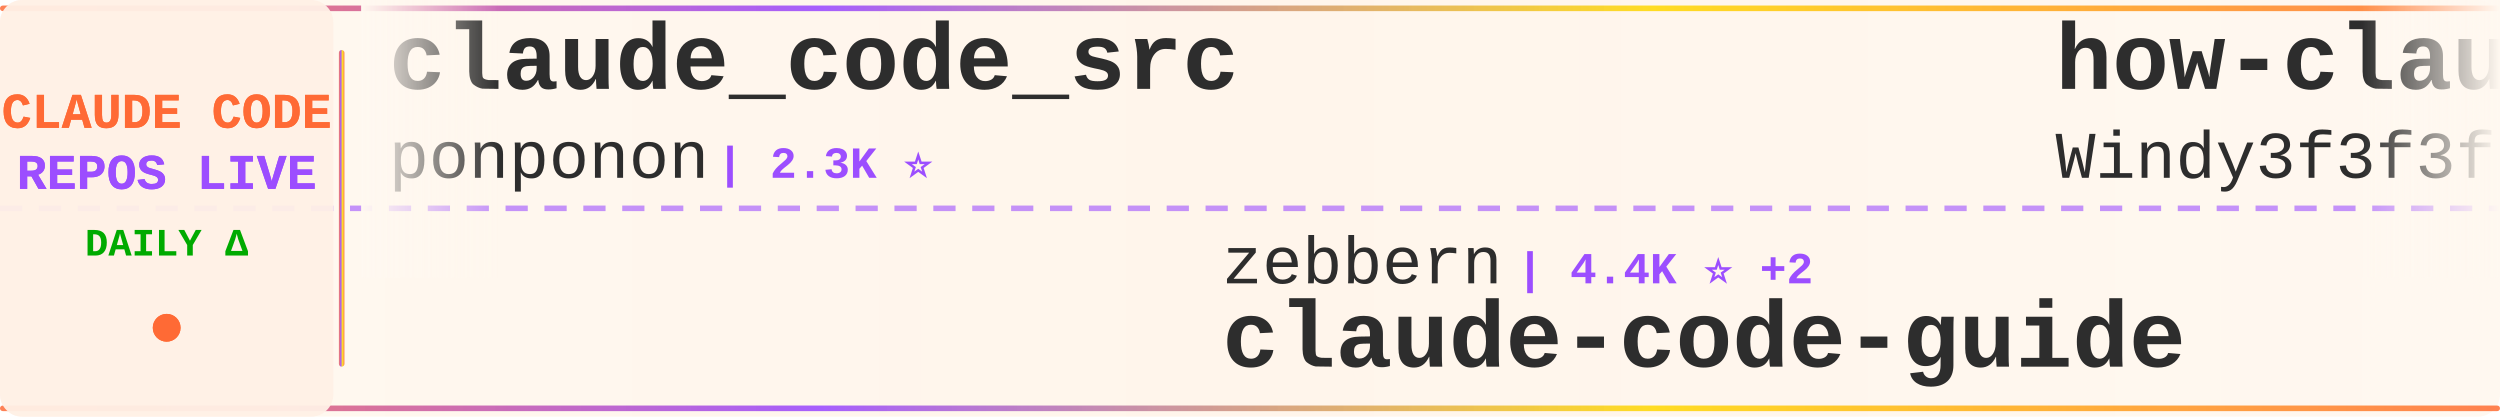
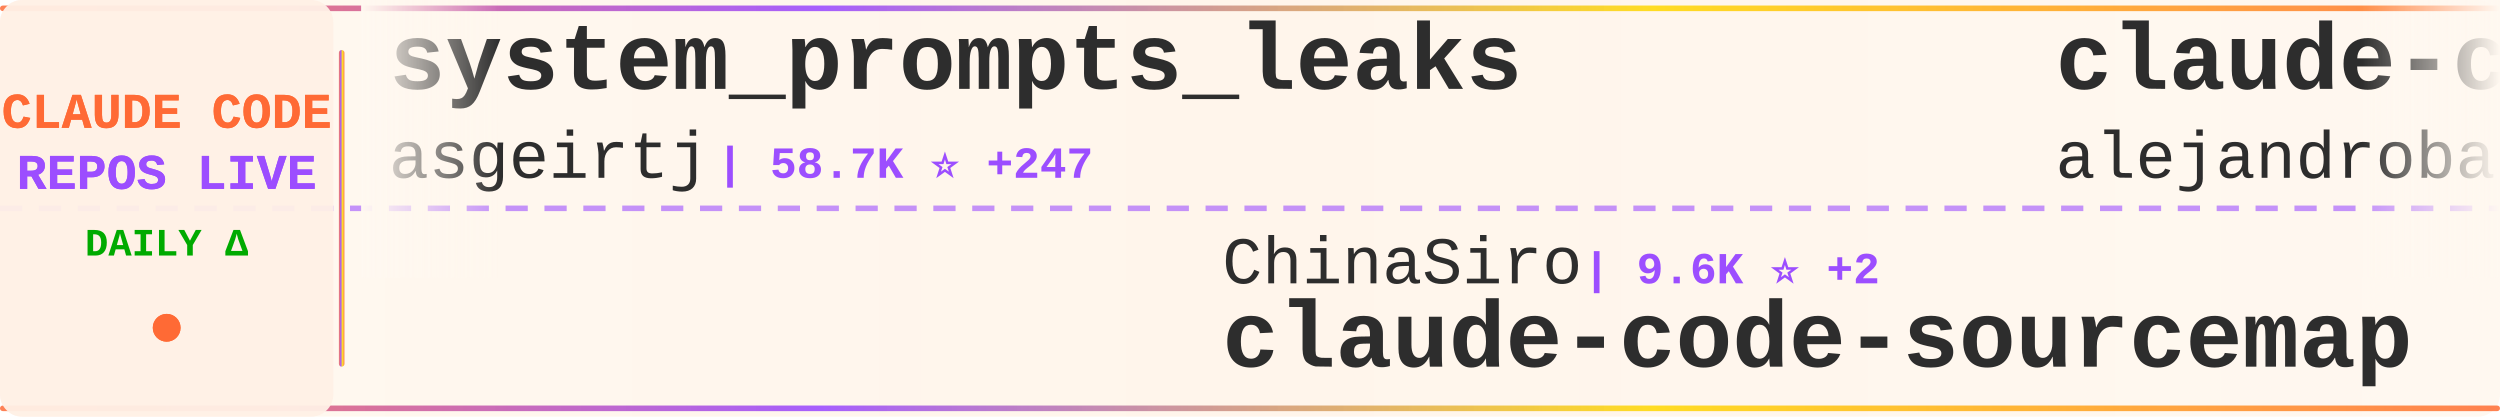
<svg xmlns="http://www.w3.org/2000/svg" width="900" height="150">
  <defs>
    <linearGradient id="tickerBg" x1="0%" y1="0%" x2="100%" y2="0%">
      <stop offset="0%" style="stop-color:#fff8f0;stop-opacity:0.98" />
      <stop offset="50%" style="stop-color:#fff5eb;stop-opacity:1" />
      <stop offset="100%" style="stop-color:#fff8f0;stop-opacity:0.98" />
    </linearGradient>
    <linearGradient id="borderGrad" x1="0%" y1="0%" x2="100%" y2="0%">
      <stop offset="0%" style="stop-color:#FF6B35;stop-opacity:0.85">
        <animate attributeName="stop-opacity" values="0.85;1;0.85" dur="2s" repeatCount="indefinite" />
      </stop>
      <stop offset="33%" style="stop-color:#9C4EFF;stop-opacity:0.9">
        <animate attributeName="stop-opacity" values="0.9;1;0.9" dur="2.2s" repeatCount="indefinite" />
      </stop>
      <stop offset="66%" style="stop-color:#FFD700;stop-opacity:0.85">
        <animate attributeName="stop-opacity" values="0.85;1;0.85" dur="1.8s" repeatCount="indefinite" />
      </stop>
      <stop offset="100%" style="stop-color:#FF6B35;stop-opacity:0.85">
        <animate attributeName="stop-opacity" values="0.85;1;0.85" dur="2s" repeatCount="indefinite" />
      </stop>
    </linearGradient>
    <filter id="textGlow">
      <feGaussianBlur stdDeviation="0.15" result="coloredBlur" />
      <feMerge>
        <feMergeNode in="coloredBlur" />
        <feMergeNode in="SourceGraphic" />
      </feMerge>
    </filter>
    <filter id="metricGlow">
      <feGaussianBlur stdDeviation="0.2" result="coloredBlur" />
      <feMerge>
        <feMergeNode in="coloredBlur" />
        <feMergeNode in="SourceGraphic" />
      </feMerge>
    </filter>
    <linearGradient id="leftFade" x1="0%" y1="0%" x2="100%" y2="0%">
      <stop offset="0%" style="stop-color:#fff8f0;stop-opacity:1" />
      <stop offset="100%" style="stop-color:#fff8f0;stop-opacity:0" />
    </linearGradient>
    <linearGradient id="rightFade" x1="0%" y1="0%" x2="100%" y2="0%">
      <stop offset="0%" style="stop-color:#fff8f0;stop-opacity:0" />
      <stop offset="100%" style="stop-color:#fff8f0;stop-opacity:1" />
    </linearGradient>
  </defs>
  <rect width="900" height="150" fill="url(#tickerBg)" rx="8" />
  <rect x="0" y="2" width="900" height="2" fill="url(#borderGrad)" rx="1" />
  <rect x="0" y="146" width="900" height="2" fill="url(#borderGrad)" rx="1" />
  <line x1="0" y1="75" x2="900" y2="75" stroke="#9C4EFF" stroke-width="2" stroke-dasharray="8 6" opacity="0.6" />
  <rect x="0" y="0" width="120" height="150" fill="#fff0e6" opacity="0.95" rx="8" />
  <text x="60" y="46" font-family="'Courier New', monospace" font-size="18" font-weight="bold" fill="#FF6B35" text-anchor="middle" filter="url(#textGlow)">
    CLAUDE CODE
  </text>
  <text x="60" y="68" font-family="'Courier New', monospace" font-size="18" font-weight="bold" fill="#9C4EFF" text-anchor="middle" filter="url(#textGlow)">
    REPOS LIVE
  </text>
  <text x="60" y="92" font-family="'Courier New', monospace" font-size="14" font-weight="bold" fill="#00aa00" text-anchor="middle">
    DAILY Δ
  </text>
  <circle cx="60" cy="118" r="5" fill="#FF6B35" filter="url(#metricGlow)">
    <animate attributeName="r" values="4;6;4" dur="1.5s" repeatCount="indefinite" />
    <animate attributeName="opacity" values="0.6;1;0.6" dur="1.5s" repeatCount="indefinite" />
  </circle>
  <rect x="122" y="18" width="2" height="114" fill="url(#borderGrad)" rx="1" />
  <clipPath id="tickerClip">
    <rect x="130" y="0" width="770" height="150" />
  </clipPath>
  <g clip-path="url(#tickerClip)">
    <g id="tickerItems">
      <animateTransform attributeName="transform" attributeType="XML" type="translate" from="0 0" to="-3000 0" dur="54s" repeatCount="indefinite" />
      <g transform="translate(0, 0)">
-         <text x="140" y="32" font-family="'Courier New', monospace" font-size="34" font-weight="bold" fill="#2d2d2d">claude_code_src</text>
-         <text x="140" y="64" font-family="'Courier New', monospace" font-size="24" font-weight="normal" fill="#2d2d2d" opacity="1.0">ponponon</text>
-         <text x="258" y="64" font-family="'Courier New', monospace" font-size="16" font-weight="bold" fill="#9C4EFF"> | 2.3K ⭐</text>
+         <text x="140" y="32" font-family="'Courier New', monospace" font-size="34" font-weight="bold" fill="#2d2d2d">system_prompts_leaks</text>
+         <text x="140" y="64" font-family="'Courier New', monospace" font-size="24" font-weight="normal" fill="#2d2d2d" opacity="1.0">asgeirtj</text>
+         <text x="258" y="64" font-family="'Courier New', monospace" font-size="16" font-weight="bold" fill="#9C4EFF"> | 58.7K ⭐ +247</text>
      </g>
      <g transform="translate(300, 0)">
-         <text x="140" y="102" font-family="'Courier New', monospace" font-size="24" font-weight="normal" fill="#2d2d2d" opacity="1.0">zebbern</text>
-         <text x="246" y="102" font-family="'Courier New', monospace" font-size="16" font-weight="bold" fill="#9C4EFF"> | 4.4K ⭐ +2</text>
-         <text x="140" y="132" font-family="'Courier New', monospace" font-size="34" font-weight="bold" fill="#2d2d2d">claude-code-guide</text>
+         <text x="140" y="102" font-family="'Courier New', monospace" font-size="24" font-weight="normal" fill="#2d2d2d" opacity="1.0">ChinaSiro</text>
+         <text x="270" y="102" font-family="'Courier New', monospace" font-size="16" font-weight="bold" fill="#9C4EFF"> | 9.6K ⭐ +2</text>
+         <text x="140" y="132" font-family="'Courier New', monospace" font-size="34" font-weight="bold" fill="#2d2d2d">claude-code-sourcemap</text>
      </g>
      <g transform="translate(600, 0)">
-         <text x="140" y="32" font-family="'Courier New', monospace" font-size="34" font-weight="bold" fill="#2d2d2d">how-claude-code-works</text>
-         <text x="140" y="64" font-family="'Courier New', monospace" font-size="24" font-weight="normal" fill="#2d2d2d" opacity="1.0">Windy3f3f3f3f</text>
-         <text x="318" y="64" font-family="'Courier New', monospace" font-size="16" font-weight="bold" fill="#9C4EFF"> | 3.2K ⭐ +8</text>
+         <text x="140" y="32" font-family="'Courier New', monospace" font-size="34" font-weight="bold" fill="#2d2d2d">claude-code-from-source</text>
+         <text x="140" y="64" font-family="'Courier New', monospace" font-size="24" font-weight="normal" fill="#2d2d2d" opacity="1.0">alejandrobalderas</text>
+         <text x="366" y="64" font-family="'Courier New', monospace" font-size="16" font-weight="bold" fill="#9C4EFF"> | 2.7K ⭐ +1</text>
      </g>
      <g transform="translate(900, 0)">
-         <text x="140" y="102" font-family="'Courier New', monospace" font-size="24" font-weight="normal" fill="#2d2d2d" opacity="1.0">shanraisshan</text>
-         <text x="306" y="102" font-family="'Courier New', monospace" font-size="16" font-weight="bold" fill="#9C4EFF"> | 63.0K ⭐ +85</text>
-         <text x="140" y="132" font-family="'Courier New', monospace" font-size="34" font-weight="bold" fill="#2d2d2d">claude-code-best-practic...</text>
+         <text x="140" y="102" font-family="'Courier New', monospace" font-size="24" font-weight="normal" fill="#2d2d2d" opacity="1.0">feiskyer</text>
+         <text x="258" y="102" font-family="'Courier New', monospace" font-size="16" font-weight="bold" fill="#9C4EFF"> | 1.6K ⭐ +3</text>
+         <text x="140" y="132" font-family="'Courier New', monospace" font-size="34" font-weight="bold" fill="#2d2d2d">claude-code-settings</text>
      </g>
      <g transform="translate(1200, 0)">
-         <text x="140" y="32" font-family="'Courier New', monospace" font-size="34" font-weight="bold" fill="#2d2d2d">claude-code-tips</text>
-         <text x="140" y="64" font-family="'Courier New', monospace" font-size="24" font-weight="normal" fill="#2d2d2d" opacity="1.0">ykdojo</text>
-         <text x="234" y="64" font-family="'Courier New', monospace" font-size="16" font-weight="bold" fill="#9C4EFF"> | 9.3K ⭐ +22</text>
+         <text x="140" y="32" font-family="'Courier New', monospace" font-size="34" font-weight="bold" fill="#2d2d2d">claude-coder</text>
+         <text x="140" y="64" font-family="'Courier New', monospace" font-size="24" font-weight="normal" fill="#2d2d2d" opacity="1.0">kodu-ai</text>
+         <text x="246" y="64" font-family="'Courier New', monospace" font-size="16" font-weight="bold" fill="#9C4EFF"> | 5.3K ⭐</text>
      </g>
      <g transform="translate(1500, 0)">
-         <text x="140" y="102" font-family="'Courier New', monospace" font-size="24" font-weight="normal" fill="#2d2d2d" opacity="1.0">disler</text>
-         <text x="234" y="102" font-family="'Courier New', monospace" font-size="16" font-weight="bold" fill="#9C4EFF"> | 1.5K ⭐ +3</text>
-         <text x="140" y="132" font-family="'Courier New', monospace" font-size="34" font-weight="bold" fill="#2d2d2d">pi-vs-claude-code</text>
+         <text x="140" y="102" font-family="'Courier New', monospace" font-size="24" font-weight="normal" fill="#2d2d2d" opacity="1.0">jqueryscript</text>
+         <text x="306" y="102" font-family="'Courier New', monospace" font-size="16" font-weight="bold" fill="#9C4EFF"> | 467 ⭐</text>
+         <text x="140" y="132" font-family="'Courier New', monospace" font-size="34" font-weight="bold" fill="#2d2d2d">awesome-claude-code</text>
      </g>
      <g transform="translate(1800, 0)">
-         <text x="140" y="32" font-family="'Courier New', monospace" font-size="34" font-weight="bold" fill="#2d2d2d">ClaudeCode</text>
-         <text x="140" y="64" font-family="'Courier New', monospace" font-size="24" font-weight="normal" fill="#2d2d2d" opacity="1.0">guanshan</text>
-         <text x="258" y="64" font-family="'Courier New', monospace" font-size="16" font-weight="bold" fill="#9C4EFF"> | 61 ⭐</text>
+         <text x="140" y="32" font-family="'Courier New', monospace" font-size="34" font-weight="bold" fill="#2d2d2d">edmunds-claude-code</text>
+         <text x="140" y="64" font-family="'Courier New', monospace" font-size="24" font-weight="normal" fill="#2d2d2d" opacity="1.0">edmund-io</text>
+         <text x="270" y="64" font-family="'Courier New', monospace" font-size="16" font-weight="bold" fill="#9C4EFF"> | 1.5K ⭐ +1</text>
      </g>
      <g transform="translate(2100, 0)">
-         <text x="140" y="102" font-family="'Courier New', monospace" font-size="24" font-weight="normal" fill="#2d2d2d" opacity="1.0">Maciek-roboblog</text>
-         <text x="342" y="102" font-family="'Courier New', monospace" font-size="16" font-weight="bold" fill="#9C4EFF"> | 8.5K ⭐ +10</text>
-         <text x="140" y="132" font-family="'Courier New', monospace" font-size="34" font-weight="bold" fill="#2d2d2d">Claude-Code-Usage-Monito...</text>
+         <text x="140" y="102" font-family="'Courier New', monospace" font-size="24" font-weight="normal" fill="#2d2d2d" opacity="1.0">diet103</text>
+         <text x="246" y="102" font-family="'Courier New', monospace" font-size="16" font-weight="bold" fill="#9C4EFF"> | 9.8K ⭐ +5</text>
+         <text x="140" y="132" font-family="'Courier New', monospace" font-size="34" font-weight="bold" fill="#2d2d2d">claude-code-infrastructu...</text>
      </g>
      <g transform="translate(2400, 0)">
-         <text x="140" y="32" font-family="'Courier New', monospace" font-size="34" font-weight="bold" fill="#2d2d2d">claude-code-harness</text>
-         <text x="140" y="64" font-family="'Courier New', monospace" font-size="24" font-weight="normal" fill="#2d2d2d" opacity="1.0">Chachamaru127</text>
-         <text x="318" y="64" font-family="'Courier New', monospace" font-size="16" font-weight="bold" fill="#9C4EFF"> | 3.0K ⭐ +4</text>
+         <text x="140" y="32" font-family="'Courier New', monospace" font-size="34" font-weight="bold" fill="#2d2d2d">claude-code-system-promp...</text>
+         <text x="140" y="64" font-family="'Courier New', monospace" font-size="24" font-weight="normal" fill="#2d2d2d" opacity="1.0">Piebald-AI</text>
+         <text x="282" y="64" font-family="'Courier New', monospace" font-size="16" font-weight="bold" fill="#9C4EFF"> | 11.9K ⭐ +23</text>
      </g>
      <g transform="translate(2700, 0)">
-         <text x="140" y="102" font-family="'Courier New', monospace" font-size="24" font-weight="normal" fill="#2d2d2d" opacity="1.0">wanshuiyin</text>
-         <text x="282" y="102" font-family="'Courier New', monospace" font-size="16" font-weight="bold" fill="#9C4EFF"> | 13.5K ⭐ +32</text>
-         <text x="140" y="132" font-family="'Courier New', monospace" font-size="34" font-weight="bold" fill="#2d2d2d">Auto-claude-code-researc...</text>
+         <text x="140" y="102" font-family="'Courier New', monospace" font-size="24" font-weight="normal" fill="#2d2d2d" opacity="1.0">luyao618</text>
+         <text x="258" y="102" font-family="'Courier New', monospace" font-size="16" font-weight="bold" fill="#9C4EFF"> | 1.6K ⭐ +1</text>
+         <text x="140" y="132" font-family="'Courier New', monospace" font-size="34" font-weight="bold" fill="#2d2d2d">Claude-Code-Source-Study</text>
      </g>
      <g transform="translate(3000, 0)">
-         <text x="140" y="32" font-family="'Courier New', monospace" font-size="34" font-weight="bold" fill="#2d2d2d">claude_code_src</text>
-         <text x="140" y="64" font-family="'Courier New', monospace" font-size="24" font-weight="normal" fill="#2d2d2d" opacity="1.0">ponponon</text>
-         <text x="258" y="64" font-family="'Courier New', monospace" font-size="16" font-weight="bold" fill="#9C4EFF"> | 2.3K ⭐</text>
+         <text x="140" y="32" font-family="'Courier New', monospace" font-size="34" font-weight="bold" fill="#2d2d2d">system_prompts_leaks</text>
+         <text x="140" y="64" font-family="'Courier New', monospace" font-size="24" font-weight="normal" fill="#2d2d2d" opacity="1.0">asgeirtj</text>
+         <text x="258" y="64" font-family="'Courier New', monospace" font-size="16" font-weight="bold" fill="#9C4EFF"> | 58.7K ⭐ +247</text>
      </g>
      <g transform="translate(3300, 0)">
-         <text x="140" y="102" font-family="'Courier New', monospace" font-size="24" font-weight="normal" fill="#2d2d2d" opacity="1.0">zebbern</text>
-         <text x="246" y="102" font-family="'Courier New', monospace" font-size="16" font-weight="bold" fill="#9C4EFF"> | 4.4K ⭐ +2</text>
-         <text x="140" y="132" font-family="'Courier New', monospace" font-size="34" font-weight="bold" fill="#2d2d2d">claude-code-guide</text>
+         <text x="140" y="102" font-family="'Courier New', monospace" font-size="24" font-weight="normal" fill="#2d2d2d" opacity="1.0">ChinaSiro</text>
+         <text x="270" y="102" font-family="'Courier New', monospace" font-size="16" font-weight="bold" fill="#9C4EFF"> | 9.6K ⭐ +2</text>
+         <text x="140" y="132" font-family="'Courier New', monospace" font-size="34" font-weight="bold" fill="#2d2d2d">claude-code-sourcemap</text>
      </g>
      <g transform="translate(3600, 0)">
-         <text x="140" y="32" font-family="'Courier New', monospace" font-size="34" font-weight="bold" fill="#2d2d2d">how-claude-code-works</text>
-         <text x="140" y="64" font-family="'Courier New', monospace" font-size="24" font-weight="normal" fill="#2d2d2d" opacity="1.0">Windy3f3f3f3f</text>
-         <text x="318" y="64" font-family="'Courier New', monospace" font-size="16" font-weight="bold" fill="#9C4EFF"> | 3.2K ⭐ +8</text>
+         <text x="140" y="32" font-family="'Courier New', monospace" font-size="34" font-weight="bold" fill="#2d2d2d">claude-code-from-source</text>
+         <text x="140" y="64" font-family="'Courier New', monospace" font-size="24" font-weight="normal" fill="#2d2d2d" opacity="1.0">alejandrobalderas</text>
+         <text x="366" y="64" font-family="'Courier New', monospace" font-size="16" font-weight="bold" fill="#9C4EFF"> | 2.7K ⭐ +1</text>
      </g>
      <g transform="translate(3900, 0)">
-         <text x="140" y="102" font-family="'Courier New', monospace" font-size="24" font-weight="normal" fill="#2d2d2d" opacity="1.0">shanraisshan</text>
-         <text x="306" y="102" font-family="'Courier New', monospace" font-size="16" font-weight="bold" fill="#9C4EFF"> | 63.0K ⭐ +85</text>
-         <text x="140" y="132" font-family="'Courier New', monospace" font-size="34" font-weight="bold" fill="#2d2d2d">claude-code-best-practic...</text>
+         <text x="140" y="102" font-family="'Courier New', monospace" font-size="24" font-weight="normal" fill="#2d2d2d" opacity="1.0">feiskyer</text>
+         <text x="258" y="102" font-family="'Courier New', monospace" font-size="16" font-weight="bold" fill="#9C4EFF"> | 1.6K ⭐ +3</text>
+         <text x="140" y="132" font-family="'Courier New', monospace" font-size="34" font-weight="bold" fill="#2d2d2d">claude-code-settings</text>
      </g>
    </g>
  </g>
  <rect x="130" y="0" width="50" height="100" fill="url(#leftFade)" />
  <rect x="850" y="0" width="50" height="100" fill="url(#rightFade)" />
</svg>
